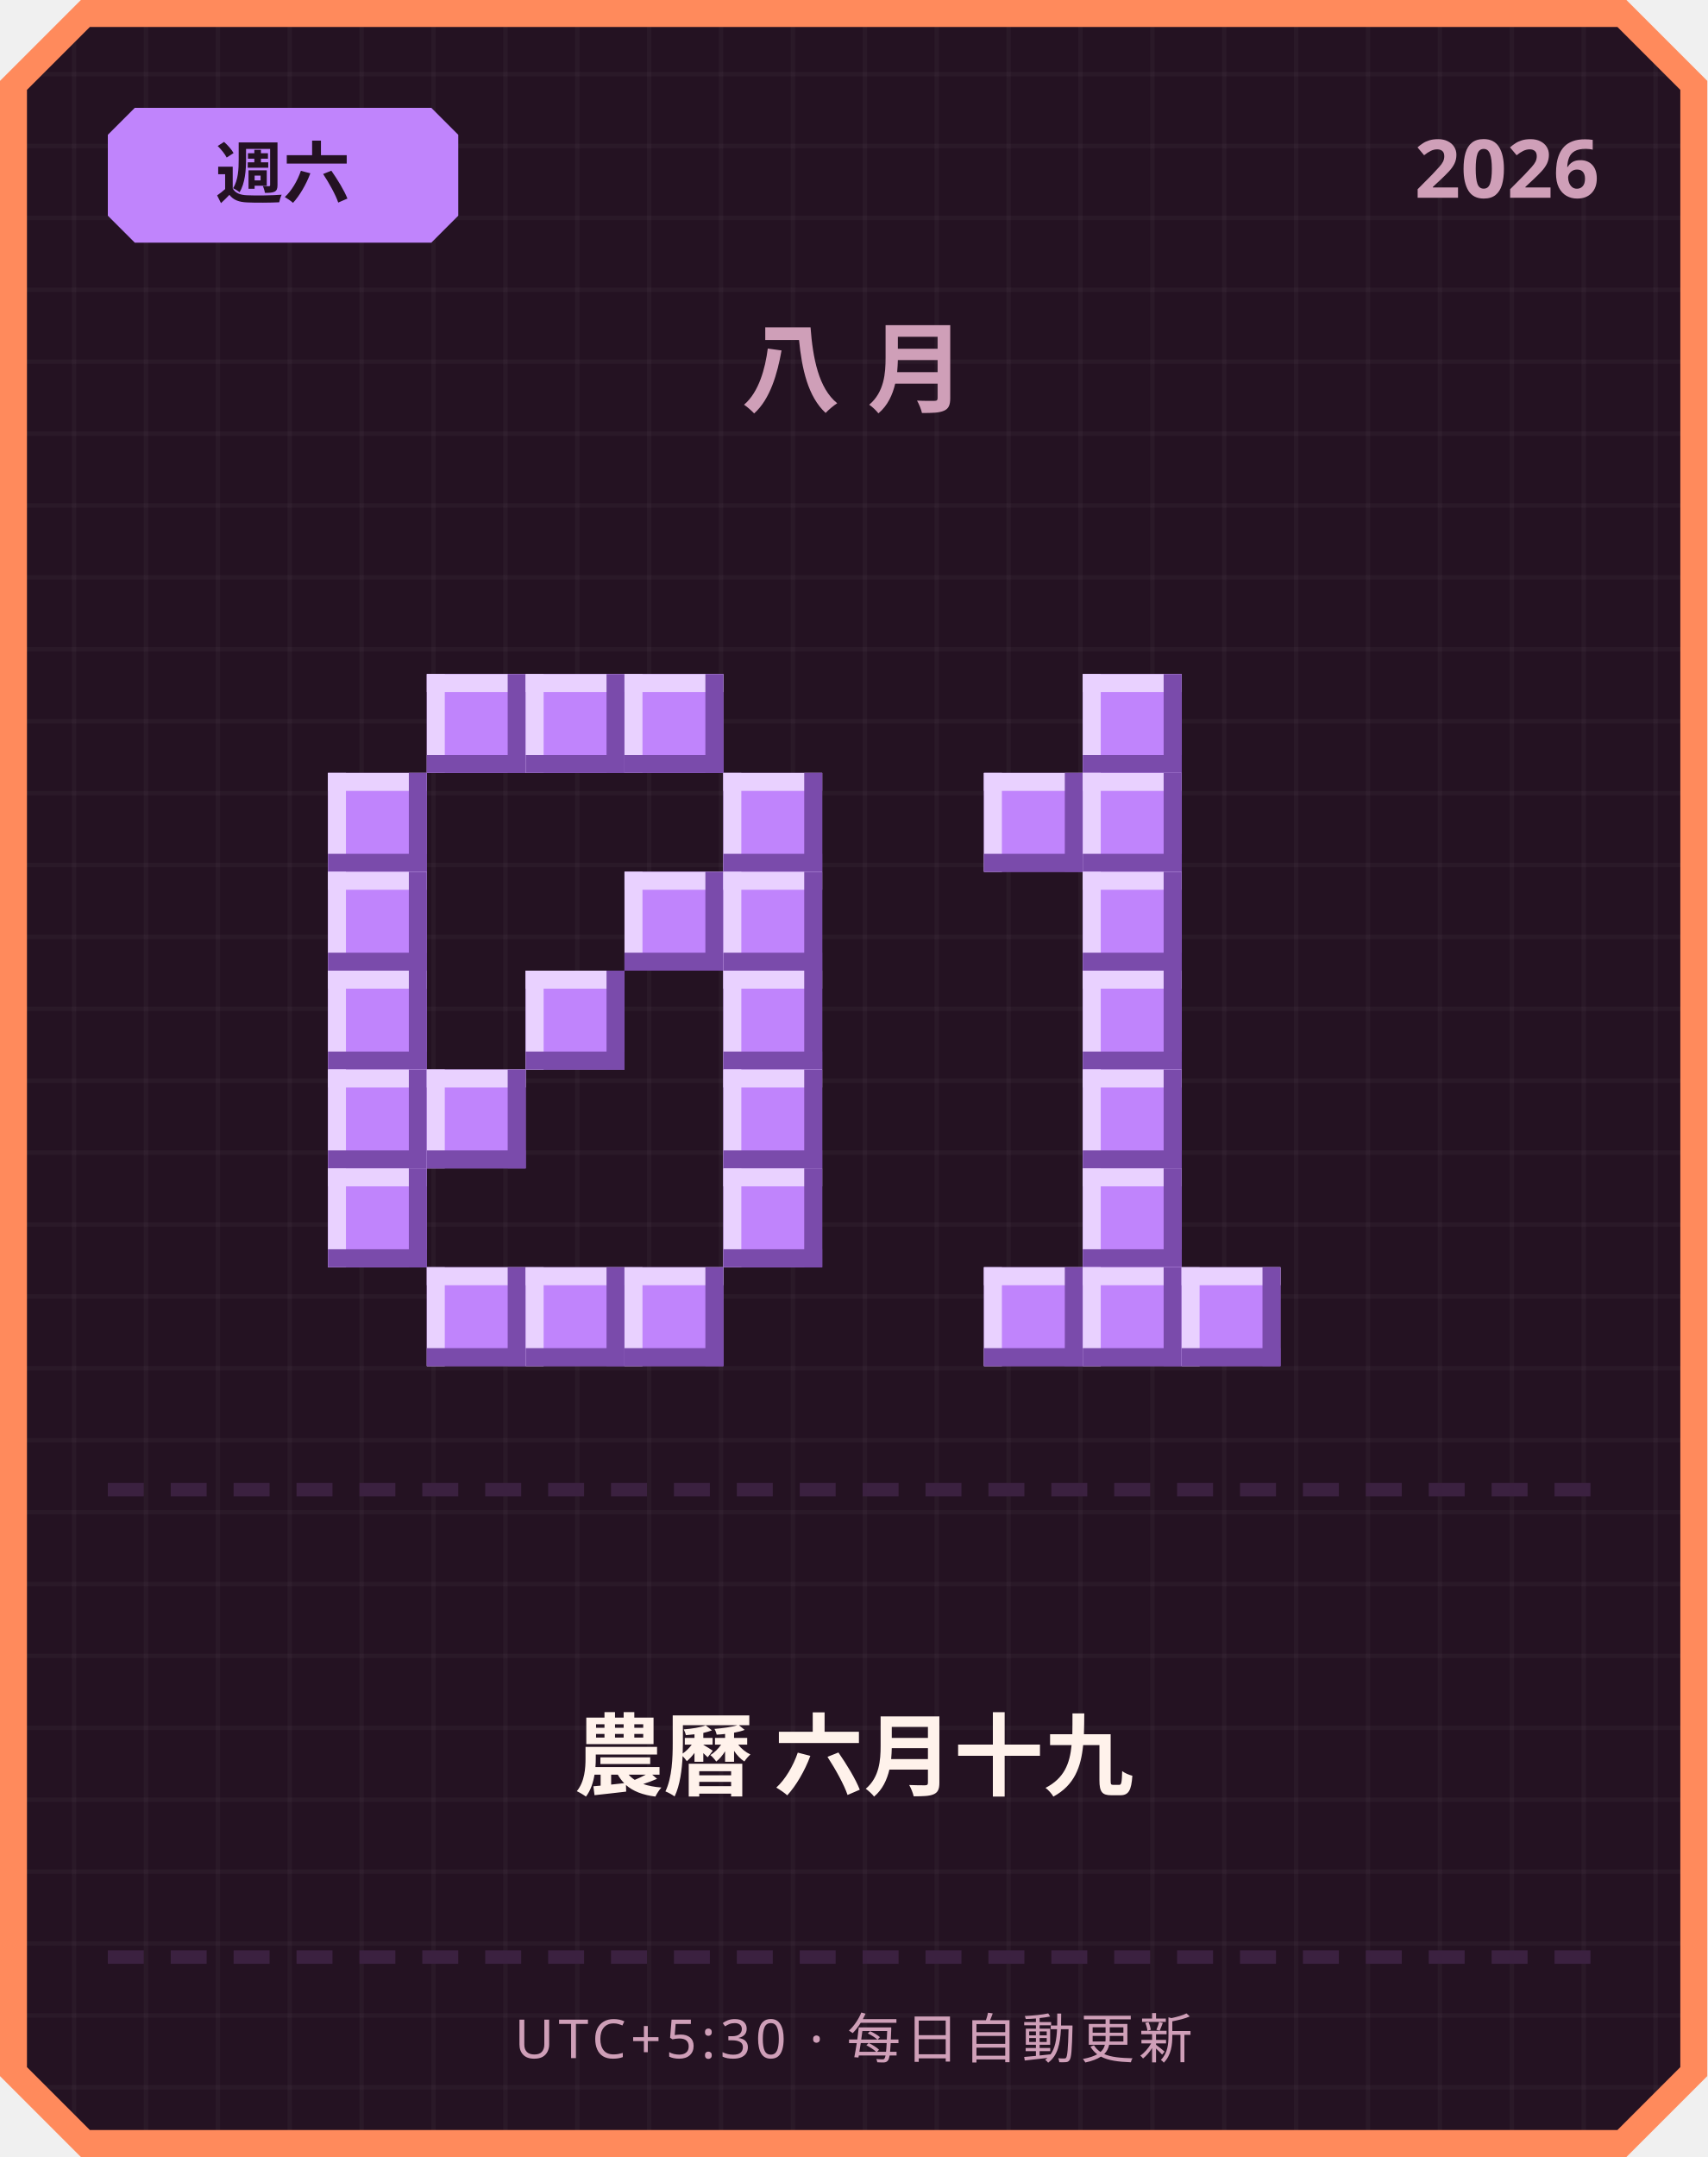
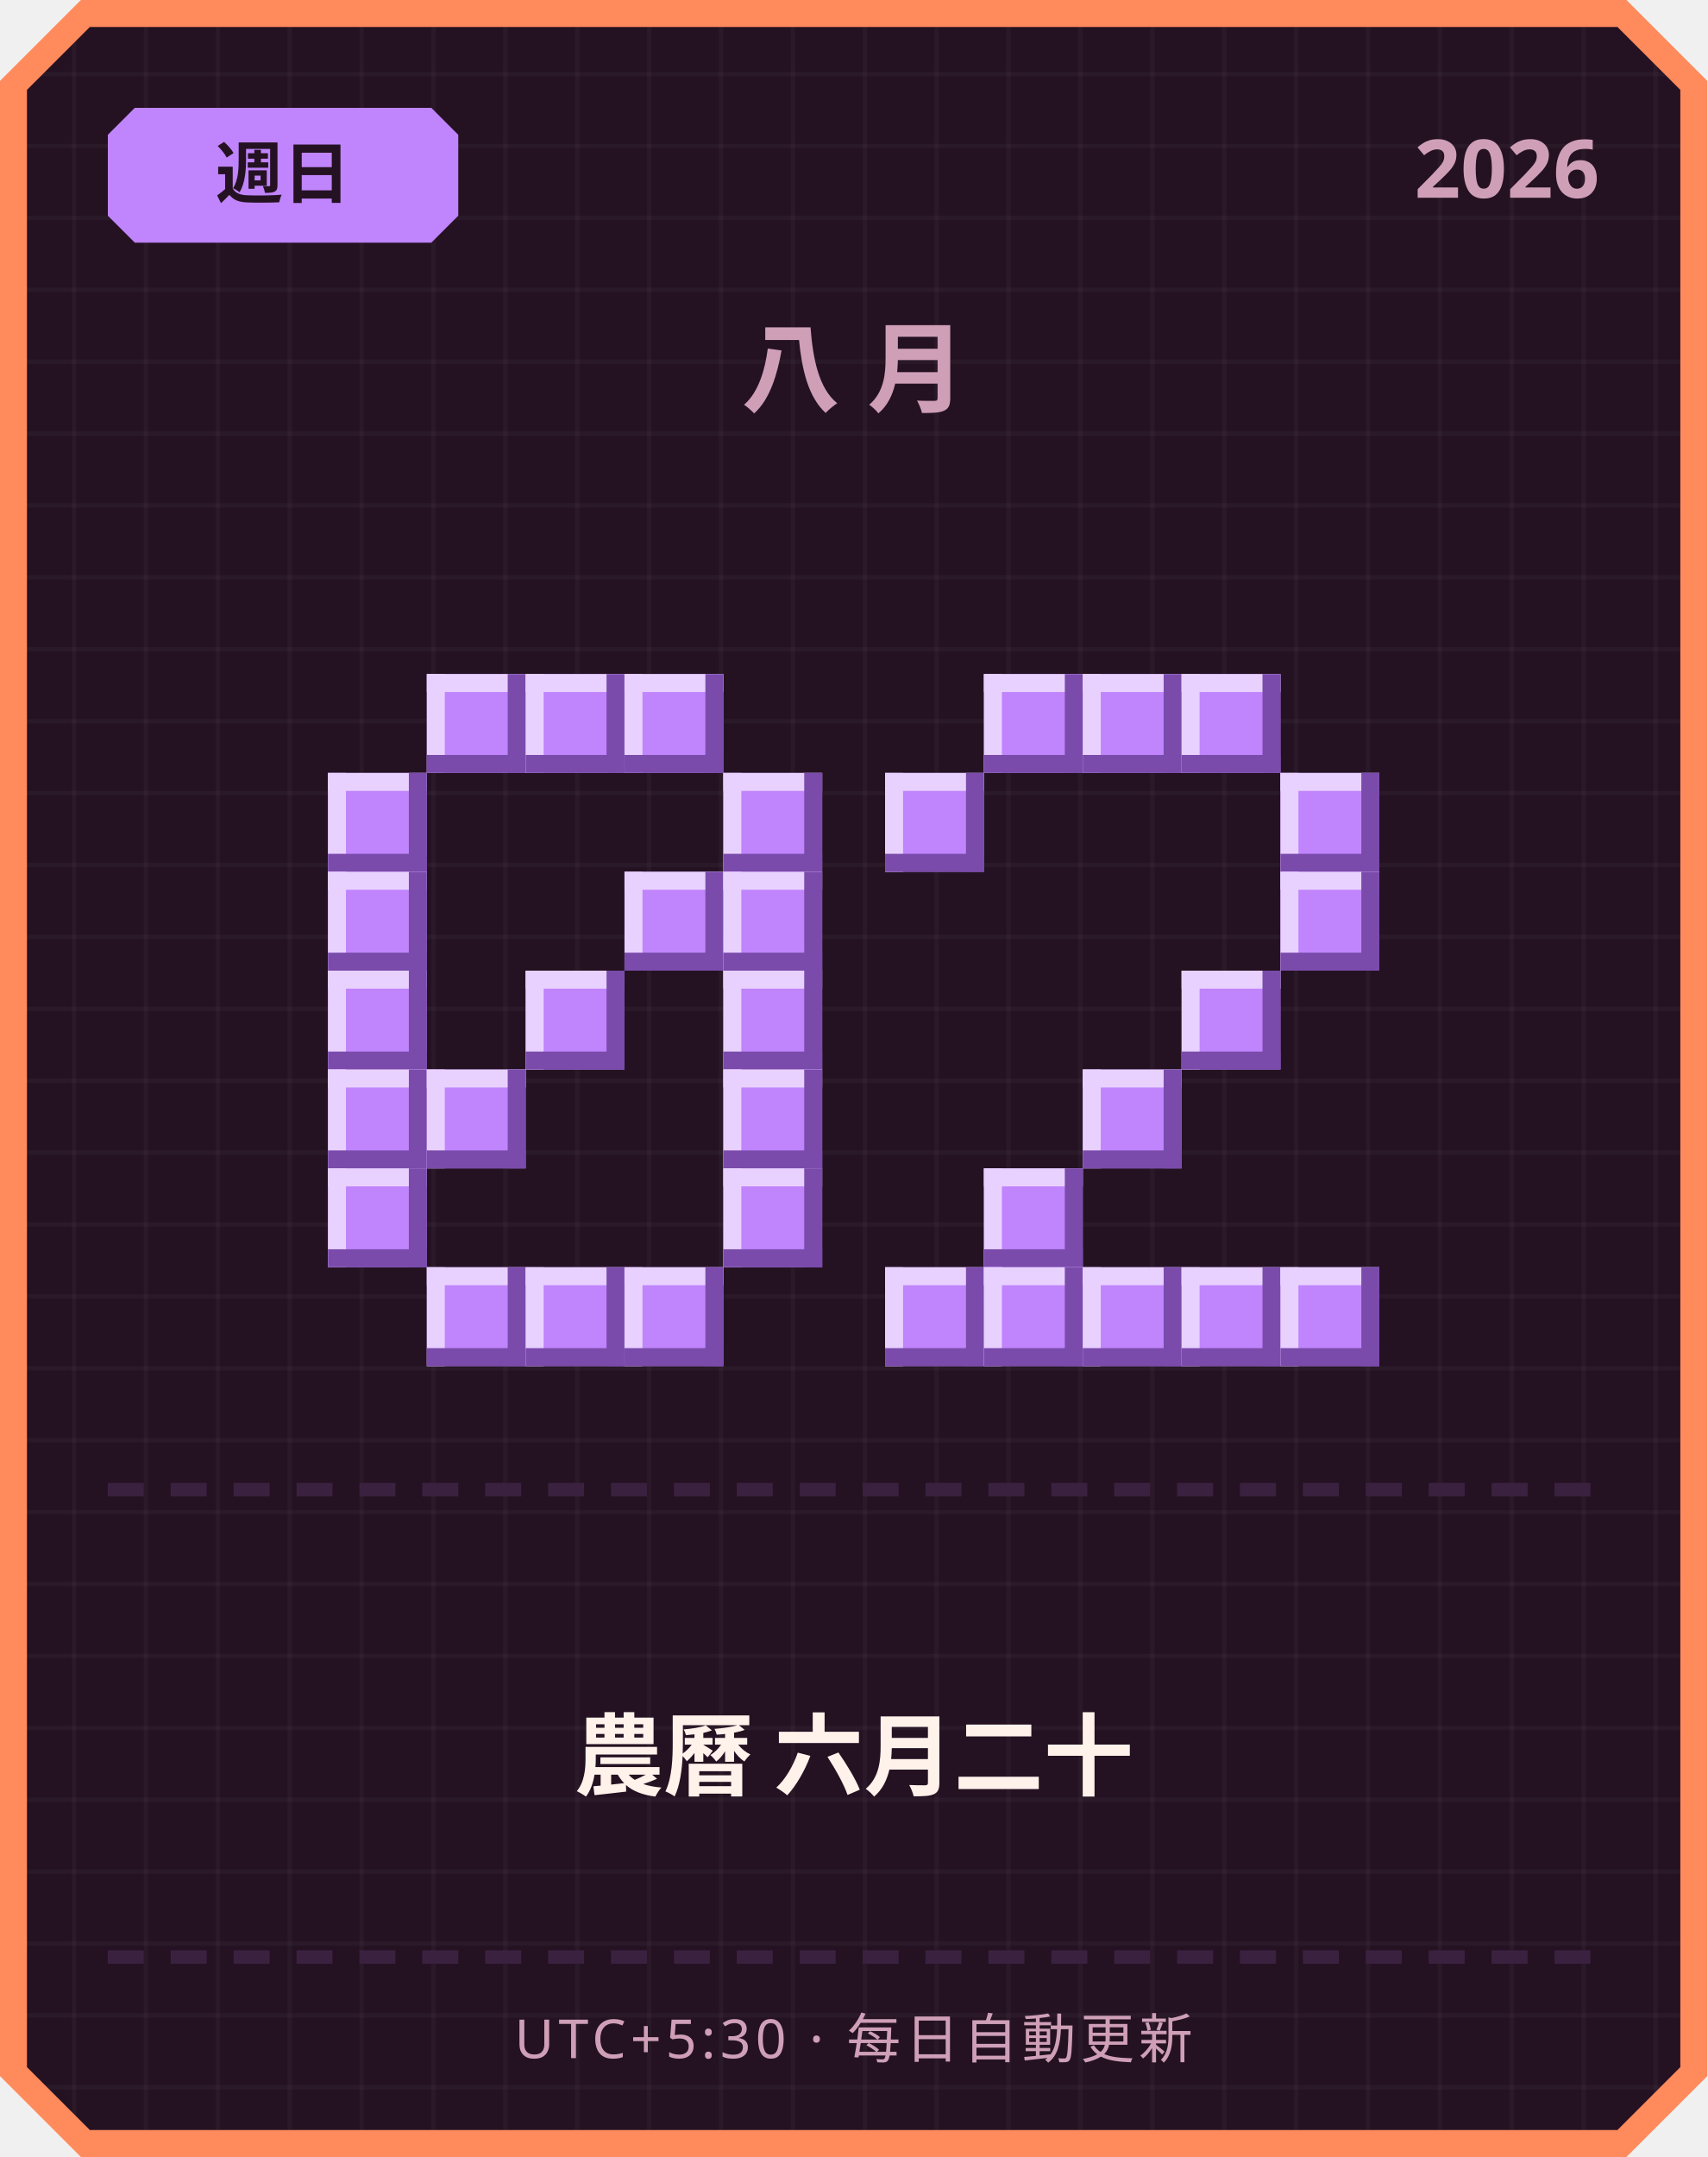
<svg xmlns="http://www.w3.org/2000/svg" width="380" height="480" viewBox="0 0 380 480">
  <defs>
    <pattern id="grid" width="16" height="16" patternUnits="userSpaceOnUse">
      <rect width="16" height="16" fill="#241222" />
      <rect width="1" height="16" fill="#ffffff" opacity="0.03" />
      <rect width="16" height="1" fill="#ffffff" opacity="0.03" />
    </pattern>
  </defs>
  <path d="M 18,0 L 362,0 L 380,18 L 380,462 L 362,480 L 18,480 L 0,462 L 0,18 Z" fill="#ff8a5c" />
  <path d="M 20,6 L 360,6 L 374,20 L 374,460 L 360,474 L 20,474 L 6,460 L 6,20 Z" fill="url(#grid)" />
  <path d="M 30,24 L 96,24 L 102,30 L 102,48 L 96,54 L 30,54 L 24,48 L 24,30 Z" fill="#c084fc" />
-   <text x="63" y="44" text-anchor="middle" font-family="'Segoe UI', sans-serif" font-size="15" font-weight="700" fill="#241222">週六</text>
+   <text x="63" y="44" text-anchor="middle" font-family="'Segoe UI', sans-serif" font-size="15" font-weight="700" fill="#241222">週日</text>
  <text x="356" y="44" text-anchor="end" font-family="'Segoe UI', sans-serif" font-size="18" font-weight="700" fill="#cf9fb8">2026</text>
  <text x="190" y="90" text-anchor="middle" font-family="'Segoe UI', sans-serif" font-size="22" font-weight="700" letter-spacing="6" fill="#cf9fb8">八月</text>
  <rect x="95" y="150" width="22" height="22" fill="#c084fc" />
  <rect x="95" y="150" width="22" height="4" fill="#e9d1ff" />
  <rect x="95" y="150" width="4" height="22" fill="#e9d1ff" />
  <rect x="95" y="168" width="22" height="4" fill="#7a4bab" />
  <rect x="113" y="150" width="4" height="22" fill="#7a4bab" />
  <rect x="117" y="150" width="22" height="22" fill="#c084fc" />
  <rect x="117" y="150" width="22" height="4" fill="#e9d1ff" />
  <rect x="117" y="150" width="4" height="22" fill="#e9d1ff" />
  <rect x="117" y="168" width="22" height="4" fill="#7a4bab" />
  <rect x="135" y="150" width="4" height="22" fill="#7a4bab" />
  <rect x="139" y="150" width="22" height="22" fill="#c084fc" />
  <rect x="139" y="150" width="22" height="4" fill="#e9d1ff" />
  <rect x="139" y="150" width="4" height="22" fill="#e9d1ff" />
  <rect x="139" y="168" width="22" height="4" fill="#7a4bab" />
  <rect x="157" y="150" width="4" height="22" fill="#7a4bab" />
  <rect x="73" y="172" width="22" height="22" fill="#c084fc" />
  <rect x="73" y="172" width="22" height="4" fill="#e9d1ff" />
  <rect x="73" y="172" width="4" height="22" fill="#e9d1ff" />
  <rect x="73" y="190" width="22" height="4" fill="#7a4bab" />
  <rect x="91" y="172" width="4" height="22" fill="#7a4bab" />
  <rect x="161" y="172" width="22" height="22" fill="#c084fc" />
  <rect x="161" y="172" width="22" height="4" fill="#e9d1ff" />
  <rect x="161" y="172" width="4" height="22" fill="#e9d1ff" />
  <rect x="161" y="190" width="22" height="4" fill="#7a4bab" />
  <rect x="179" y="172" width="4" height="22" fill="#7a4bab" />
  <rect x="73" y="194" width="22" height="22" fill="#c084fc" />
  <rect x="73" y="194" width="22" height="4" fill="#e9d1ff" />
  <rect x="73" y="194" width="4" height="22" fill="#e9d1ff" />
  <rect x="73" y="212" width="22" height="4" fill="#7a4bab" />
  <rect x="91" y="194" width="4" height="22" fill="#7a4bab" />
  <rect x="139" y="194" width="22" height="22" fill="#c084fc" />
  <rect x="139" y="194" width="22" height="4" fill="#e9d1ff" />
  <rect x="139" y="194" width="4" height="22" fill="#e9d1ff" />
  <rect x="139" y="212" width="22" height="4" fill="#7a4bab" />
  <rect x="157" y="194" width="4" height="22" fill="#7a4bab" />
  <rect x="161" y="194" width="22" height="22" fill="#c084fc" />
  <rect x="161" y="194" width="22" height="4" fill="#e9d1ff" />
  <rect x="161" y="194" width="4" height="22" fill="#e9d1ff" />
  <rect x="161" y="212" width="22" height="4" fill="#7a4bab" />
  <rect x="179" y="194" width="4" height="22" fill="#7a4bab" />
  <rect x="73" y="216" width="22" height="22" fill="#c084fc" />
  <rect x="73" y="216" width="22" height="4" fill="#e9d1ff" />
  <rect x="73" y="216" width="4" height="22" fill="#e9d1ff" />
  <rect x="73" y="234" width="22" height="4" fill="#7a4bab" />
  <rect x="91" y="216" width="4" height="22" fill="#7a4bab" />
  <rect x="117" y="216" width="22" height="22" fill="#c084fc" />
  <rect x="117" y="216" width="22" height="4" fill="#e9d1ff" />
  <rect x="117" y="216" width="4" height="22" fill="#e9d1ff" />
  <rect x="117" y="234" width="22" height="4" fill="#7a4bab" />
  <rect x="135" y="216" width="4" height="22" fill="#7a4bab" />
  <rect x="161" y="216" width="22" height="22" fill="#c084fc" />
  <rect x="161" y="216" width="22" height="4" fill="#e9d1ff" />
  <rect x="161" y="216" width="4" height="22" fill="#e9d1ff" />
  <rect x="161" y="234" width="22" height="4" fill="#7a4bab" />
  <rect x="179" y="216" width="4" height="22" fill="#7a4bab" />
  <rect x="73" y="238" width="22" height="22" fill="#c084fc" />
  <rect x="73" y="238" width="22" height="4" fill="#e9d1ff" />
  <rect x="73" y="238" width="4" height="22" fill="#e9d1ff" />
  <rect x="73" y="256" width="22" height="4" fill="#7a4bab" />
  <rect x="91" y="238" width="4" height="22" fill="#7a4bab" />
  <rect x="95" y="238" width="22" height="22" fill="#c084fc" />
  <rect x="95" y="238" width="22" height="4" fill="#e9d1ff" />
  <rect x="95" y="238" width="4" height="22" fill="#e9d1ff" />
  <rect x="95" y="256" width="22" height="4" fill="#7a4bab" />
  <rect x="113" y="238" width="4" height="22" fill="#7a4bab" />
  <rect x="161" y="238" width="22" height="22" fill="#c084fc" />
  <rect x="161" y="238" width="22" height="4" fill="#e9d1ff" />
  <rect x="161" y="238" width="4" height="22" fill="#e9d1ff" />
  <rect x="161" y="256" width="22" height="4" fill="#7a4bab" />
  <rect x="179" y="238" width="4" height="22" fill="#7a4bab" />
  <rect x="73" y="260" width="22" height="22" fill="#c084fc" />
  <rect x="73" y="260" width="22" height="4" fill="#e9d1ff" />
  <rect x="73" y="260" width="4" height="22" fill="#e9d1ff" />
  <rect x="73" y="278" width="22" height="4" fill="#7a4bab" />
  <rect x="91" y="260" width="4" height="22" fill="#7a4bab" />
  <rect x="161" y="260" width="22" height="22" fill="#c084fc" />
  <rect x="161" y="260" width="22" height="4" fill="#e9d1ff" />
  <rect x="161" y="260" width="4" height="22" fill="#e9d1ff" />
  <rect x="161" y="278" width="22" height="4" fill="#7a4bab" />
  <rect x="179" y="260" width="4" height="22" fill="#7a4bab" />
  <rect x="95" y="282" width="22" height="22" fill="#c084fc" />
  <rect x="95" y="282" width="22" height="4" fill="#e9d1ff" />
  <rect x="95" y="282" width="4" height="22" fill="#e9d1ff" />
  <rect x="95" y="300" width="22" height="4" fill="#7a4bab" />
  <rect x="113" y="282" width="4" height="22" fill="#7a4bab" />
  <rect x="117" y="282" width="22" height="22" fill="#c084fc" />
  <rect x="117" y="282" width="22" height="4" fill="#e9d1ff" />
  <rect x="117" y="282" width="4" height="22" fill="#e9d1ff" />
  <rect x="117" y="300" width="22" height="4" fill="#7a4bab" />
  <rect x="135" y="282" width="4" height="22" fill="#7a4bab" />
  <rect x="139" y="282" width="22" height="22" fill="#c084fc" />
  <rect x="139" y="282" width="22" height="4" fill="#e9d1ff" />
  <rect x="139" y="282" width="4" height="22" fill="#e9d1ff" />
  <rect x="139" y="300" width="22" height="4" fill="#7a4bab" />
  <rect x="157" y="282" width="4" height="22" fill="#7a4bab" />
+   <rect x="219" y="150" width="22" height="22" fill="#c084fc" />
+   <rect x="219" y="150" width="22" height="4" fill="#e9d1ff" />
+   <rect x="219" y="150" width="4" height="22" fill="#e9d1ff" />
+   <rect x="219" y="168" width="22" height="4" fill="#7a4bab" />
+   <rect x="237" y="150" width="4" height="22" fill="#7a4bab" />
  <rect x="241" y="150" width="22" height="22" fill="#c084fc" />
  <rect x="241" y="150" width="22" height="4" fill="#e9d1ff" />
  <rect x="241" y="150" width="4" height="22" fill="#e9d1ff" />
  <rect x="241" y="168" width="22" height="4" fill="#7a4bab" />
  <rect x="259" y="150" width="4" height="22" fill="#7a4bab" />
-   <rect x="219" y="172" width="22" height="22" fill="#c084fc" />
-   <rect x="219" y="172" width="22" height="4" fill="#e9d1ff" />
-   <rect x="219" y="172" width="4" height="22" fill="#e9d1ff" />
-   <rect x="219" y="190" width="22" height="4" fill="#7a4bab" />
-   <rect x="237" y="172" width="4" height="22" fill="#7a4bab" />
-   <rect x="241" y="172" width="22" height="22" fill="#c084fc" />
-   <rect x="241" y="172" width="22" height="4" fill="#e9d1ff" />
-   <rect x="241" y="172" width="4" height="22" fill="#e9d1ff" />
-   <rect x="241" y="190" width="22" height="4" fill="#7a4bab" />
-   <rect x="259" y="172" width="4" height="22" fill="#7a4bab" />
-   <rect x="241" y="194" width="22" height="22" fill="#c084fc" />
-   <rect x="241" y="194" width="22" height="4" fill="#e9d1ff" />
-   <rect x="241" y="194" width="4" height="22" fill="#e9d1ff" />
-   <rect x="241" y="212" width="22" height="4" fill="#7a4bab" />
-   <rect x="259" y="194" width="4" height="22" fill="#7a4bab" />
-   <rect x="241" y="216" width="22" height="22" fill="#c084fc" />
-   <rect x="241" y="216" width="22" height="4" fill="#e9d1ff" />
-   <rect x="241" y="216" width="4" height="22" fill="#e9d1ff" />
-   <rect x="241" y="234" width="22" height="4" fill="#7a4bab" />
-   <rect x="259" y="216" width="4" height="22" fill="#7a4bab" />
+   <rect x="263" y="150" width="22" height="22" fill="#c084fc" />
+   <rect x="263" y="150" width="22" height="4" fill="#e9d1ff" />
+   <rect x="263" y="150" width="4" height="22" fill="#e9d1ff" />
+   <rect x="263" y="168" width="22" height="4" fill="#7a4bab" />
+   <rect x="281" y="150" width="4" height="22" fill="#7a4bab" />
+   <rect x="197" y="172" width="22" height="22" fill="#c084fc" />
+   <rect x="197" y="172" width="22" height="4" fill="#e9d1ff" />
+   <rect x="197" y="172" width="4" height="22" fill="#e9d1ff" />
+   <rect x="197" y="190" width="22" height="4" fill="#7a4bab" />
+   <rect x="215" y="172" width="4" height="22" fill="#7a4bab" />
+   <rect x="285" y="172" width="22" height="22" fill="#c084fc" />
+   <rect x="285" y="172" width="22" height="4" fill="#e9d1ff" />
+   <rect x="285" y="172" width="4" height="22" fill="#e9d1ff" />
+   <rect x="285" y="190" width="22" height="4" fill="#7a4bab" />
+   <rect x="303" y="172" width="4" height="22" fill="#7a4bab" />
+   <rect x="285" y="194" width="22" height="22" fill="#c084fc" />
+   <rect x="285" y="194" width="22" height="4" fill="#e9d1ff" />
+   <rect x="285" y="194" width="4" height="22" fill="#e9d1ff" />
+   <rect x="285" y="212" width="22" height="4" fill="#7a4bab" />
+   <rect x="303" y="194" width="4" height="22" fill="#7a4bab" />
+   <rect x="263" y="216" width="22" height="22" fill="#c084fc" />
+   <rect x="263" y="216" width="22" height="4" fill="#e9d1ff" />
+   <rect x="263" y="216" width="4" height="22" fill="#e9d1ff" />
+   <rect x="263" y="234" width="22" height="4" fill="#7a4bab" />
+   <rect x="281" y="216" width="4" height="22" fill="#7a4bab" />
  <rect x="241" y="238" width="22" height="22" fill="#c084fc" />
  <rect x="241" y="238" width="22" height="4" fill="#e9d1ff" />
  <rect x="241" y="238" width="4" height="22" fill="#e9d1ff" />
  <rect x="241" y="256" width="22" height="4" fill="#7a4bab" />
  <rect x="259" y="238" width="4" height="22" fill="#7a4bab" />
-   <rect x="241" y="260" width="22" height="22" fill="#c084fc" />
-   <rect x="241" y="260" width="22" height="4" fill="#e9d1ff" />
-   <rect x="241" y="260" width="4" height="22" fill="#e9d1ff" />
-   <rect x="241" y="278" width="22" height="4" fill="#7a4bab" />
-   <rect x="259" y="260" width="4" height="22" fill="#7a4bab" />
+   <rect x="219" y="260" width="22" height="22" fill="#c084fc" />
+   <rect x="219" y="260" width="22" height="4" fill="#e9d1ff" />
+   <rect x="219" y="260" width="4" height="22" fill="#e9d1ff" />
+   <rect x="219" y="278" width="22" height="4" fill="#7a4bab" />
+   <rect x="237" y="260" width="4" height="22" fill="#7a4bab" />
+   <rect x="197" y="282" width="22" height="22" fill="#c084fc" />
+   <rect x="197" y="282" width="22" height="4" fill="#e9d1ff" />
+   <rect x="197" y="282" width="4" height="22" fill="#e9d1ff" />
+   <rect x="197" y="300" width="22" height="4" fill="#7a4bab" />
+   <rect x="215" y="282" width="4" height="22" fill="#7a4bab" />
  <rect x="219" y="282" width="22" height="22" fill="#c084fc" />
  <rect x="219" y="282" width="22" height="4" fill="#e9d1ff" />
  <rect x="219" y="282" width="4" height="22" fill="#e9d1ff" />
  <rect x="219" y="300" width="22" height="4" fill="#7a4bab" />
  <rect x="237" y="282" width="4" height="22" fill="#7a4bab" />
  <rect x="241" y="282" width="22" height="22" fill="#c084fc" />
  <rect x="241" y="282" width="22" height="4" fill="#e9d1ff" />
  <rect x="241" y="282" width="4" height="22" fill="#e9d1ff" />
  <rect x="241" y="300" width="22" height="4" fill="#7a4bab" />
  <rect x="259" y="282" width="4" height="22" fill="#7a4bab" />
  <rect x="263" y="282" width="22" height="22" fill="#c084fc" />
  <rect x="263" y="282" width="22" height="4" fill="#e9d1ff" />
  <rect x="263" y="282" width="4" height="22" fill="#e9d1ff" />
  <rect x="263" y="300" width="22" height="4" fill="#7a4bab" />
  <rect x="281" y="282" width="4" height="22" fill="#7a4bab" />
+   <rect x="285" y="282" width="22" height="22" fill="#c084fc" />
+   <rect x="285" y="282" width="22" height="4" fill="#e9d1ff" />
+   <rect x="285" y="282" width="4" height="22" fill="#e9d1ff" />
+   <rect x="285" y="300" width="22" height="4" fill="#7a4bab" />
+   <rect x="303" y="282" width="4" height="22" fill="#7a4bab" />
  <rect x="24" y="330" width="8" height="3" fill="#3b2140" />
  <rect x="38" y="330" width="8" height="3" fill="#3b2140" />
  <rect x="52" y="330" width="8" height="3" fill="#3b2140" />
  <rect x="66" y="330" width="8" height="3" fill="#3b2140" />
  <rect x="80" y="330" width="8" height="3" fill="#3b2140" />
  <rect x="94" y="330" width="8" height="3" fill="#3b2140" />
  <rect x="108" y="330" width="8" height="3" fill="#3b2140" />
  <rect x="122" y="330" width="8" height="3" fill="#3b2140" />
  <rect x="136" y="330" width="8" height="3" fill="#3b2140" />
  <rect x="150" y="330" width="8" height="3" fill="#3b2140" />
  <rect x="164" y="330" width="8" height="3" fill="#3b2140" />
  <rect x="178" y="330" width="8" height="3" fill="#3b2140" />
  <rect x="192" y="330" width="8" height="3" fill="#3b2140" />
  <rect x="206" y="330" width="8" height="3" fill="#3b2140" />
  <rect x="220" y="330" width="8" height="3" fill="#3b2140" />
  <rect x="234" y="330" width="8" height="3" fill="#3b2140" />
  <rect x="248" y="330" width="8" height="3" fill="#3b2140" />
  <rect x="262" y="330" width="8" height="3" fill="#3b2140" />
  <rect x="276" y="330" width="8" height="3" fill="#3b2140" />
  <rect x="290" y="330" width="8" height="3" fill="#3b2140" />
  <rect x="304" y="330" width="8" height="3" fill="#3b2140" />
  <rect x="318" y="330" width="8" height="3" fill="#3b2140" />
  <rect x="332" y="330" width="8" height="3" fill="#3b2140" />
  <rect x="346" y="330" width="8" height="3" fill="#3b2140" />
-   <text x="190" y="398" text-anchor="middle" font-family="'Segoe UI', 'Microsoft JhengHei', sans-serif" font-size="20" font-weight="700" fill="#fff2eb">農曆 六月十九</text>
+   <text x="190" y="398" text-anchor="middle" font-family="'Segoe UI', 'Microsoft JhengHei', sans-serif" font-size="20" font-weight="700" fill="#fff2eb">農曆 六月二十</text>
  <rect x="24" y="434" width="8" height="3" fill="#3b2140" />
  <rect x="38" y="434" width="8" height="3" fill="#3b2140" />
  <rect x="52" y="434" width="8" height="3" fill="#3b2140" />
  <rect x="66" y="434" width="8" height="3" fill="#3b2140" />
  <rect x="80" y="434" width="8" height="3" fill="#3b2140" />
  <rect x="94" y="434" width="8" height="3" fill="#3b2140" />
  <rect x="108" y="434" width="8" height="3" fill="#3b2140" />
  <rect x="122" y="434" width="8" height="3" fill="#3b2140" />
  <rect x="136" y="434" width="8" height="3" fill="#3b2140" />
  <rect x="150" y="434" width="8" height="3" fill="#3b2140" />
  <rect x="164" y="434" width="8" height="3" fill="#3b2140" />
  <rect x="178" y="434" width="8" height="3" fill="#3b2140" />
  <rect x="192" y="434" width="8" height="3" fill="#3b2140" />
  <rect x="206" y="434" width="8" height="3" fill="#3b2140" />
  <rect x="220" y="434" width="8" height="3" fill="#3b2140" />
  <rect x="234" y="434" width="8" height="3" fill="#3b2140" />
  <rect x="248" y="434" width="8" height="3" fill="#3b2140" />
  <rect x="262" y="434" width="8" height="3" fill="#3b2140" />
  <rect x="276" y="434" width="8" height="3" fill="#3b2140" />
  <rect x="290" y="434" width="8" height="3" fill="#3b2140" />
  <rect x="304" y="434" width="8" height="3" fill="#3b2140" />
  <rect x="318" y="434" width="8" height="3" fill="#3b2140" />
  <rect x="332" y="434" width="8" height="3" fill="#3b2140" />
  <rect x="346" y="434" width="8" height="3" fill="#3b2140" />
  <text x="190" y="458" text-anchor="middle" font-family="'Segoe UI', sans-serif" font-size="12" letter-spacing="1" fill="#cf9fb8">UTC+5:30 · 每日自動更新</text>
</svg>
